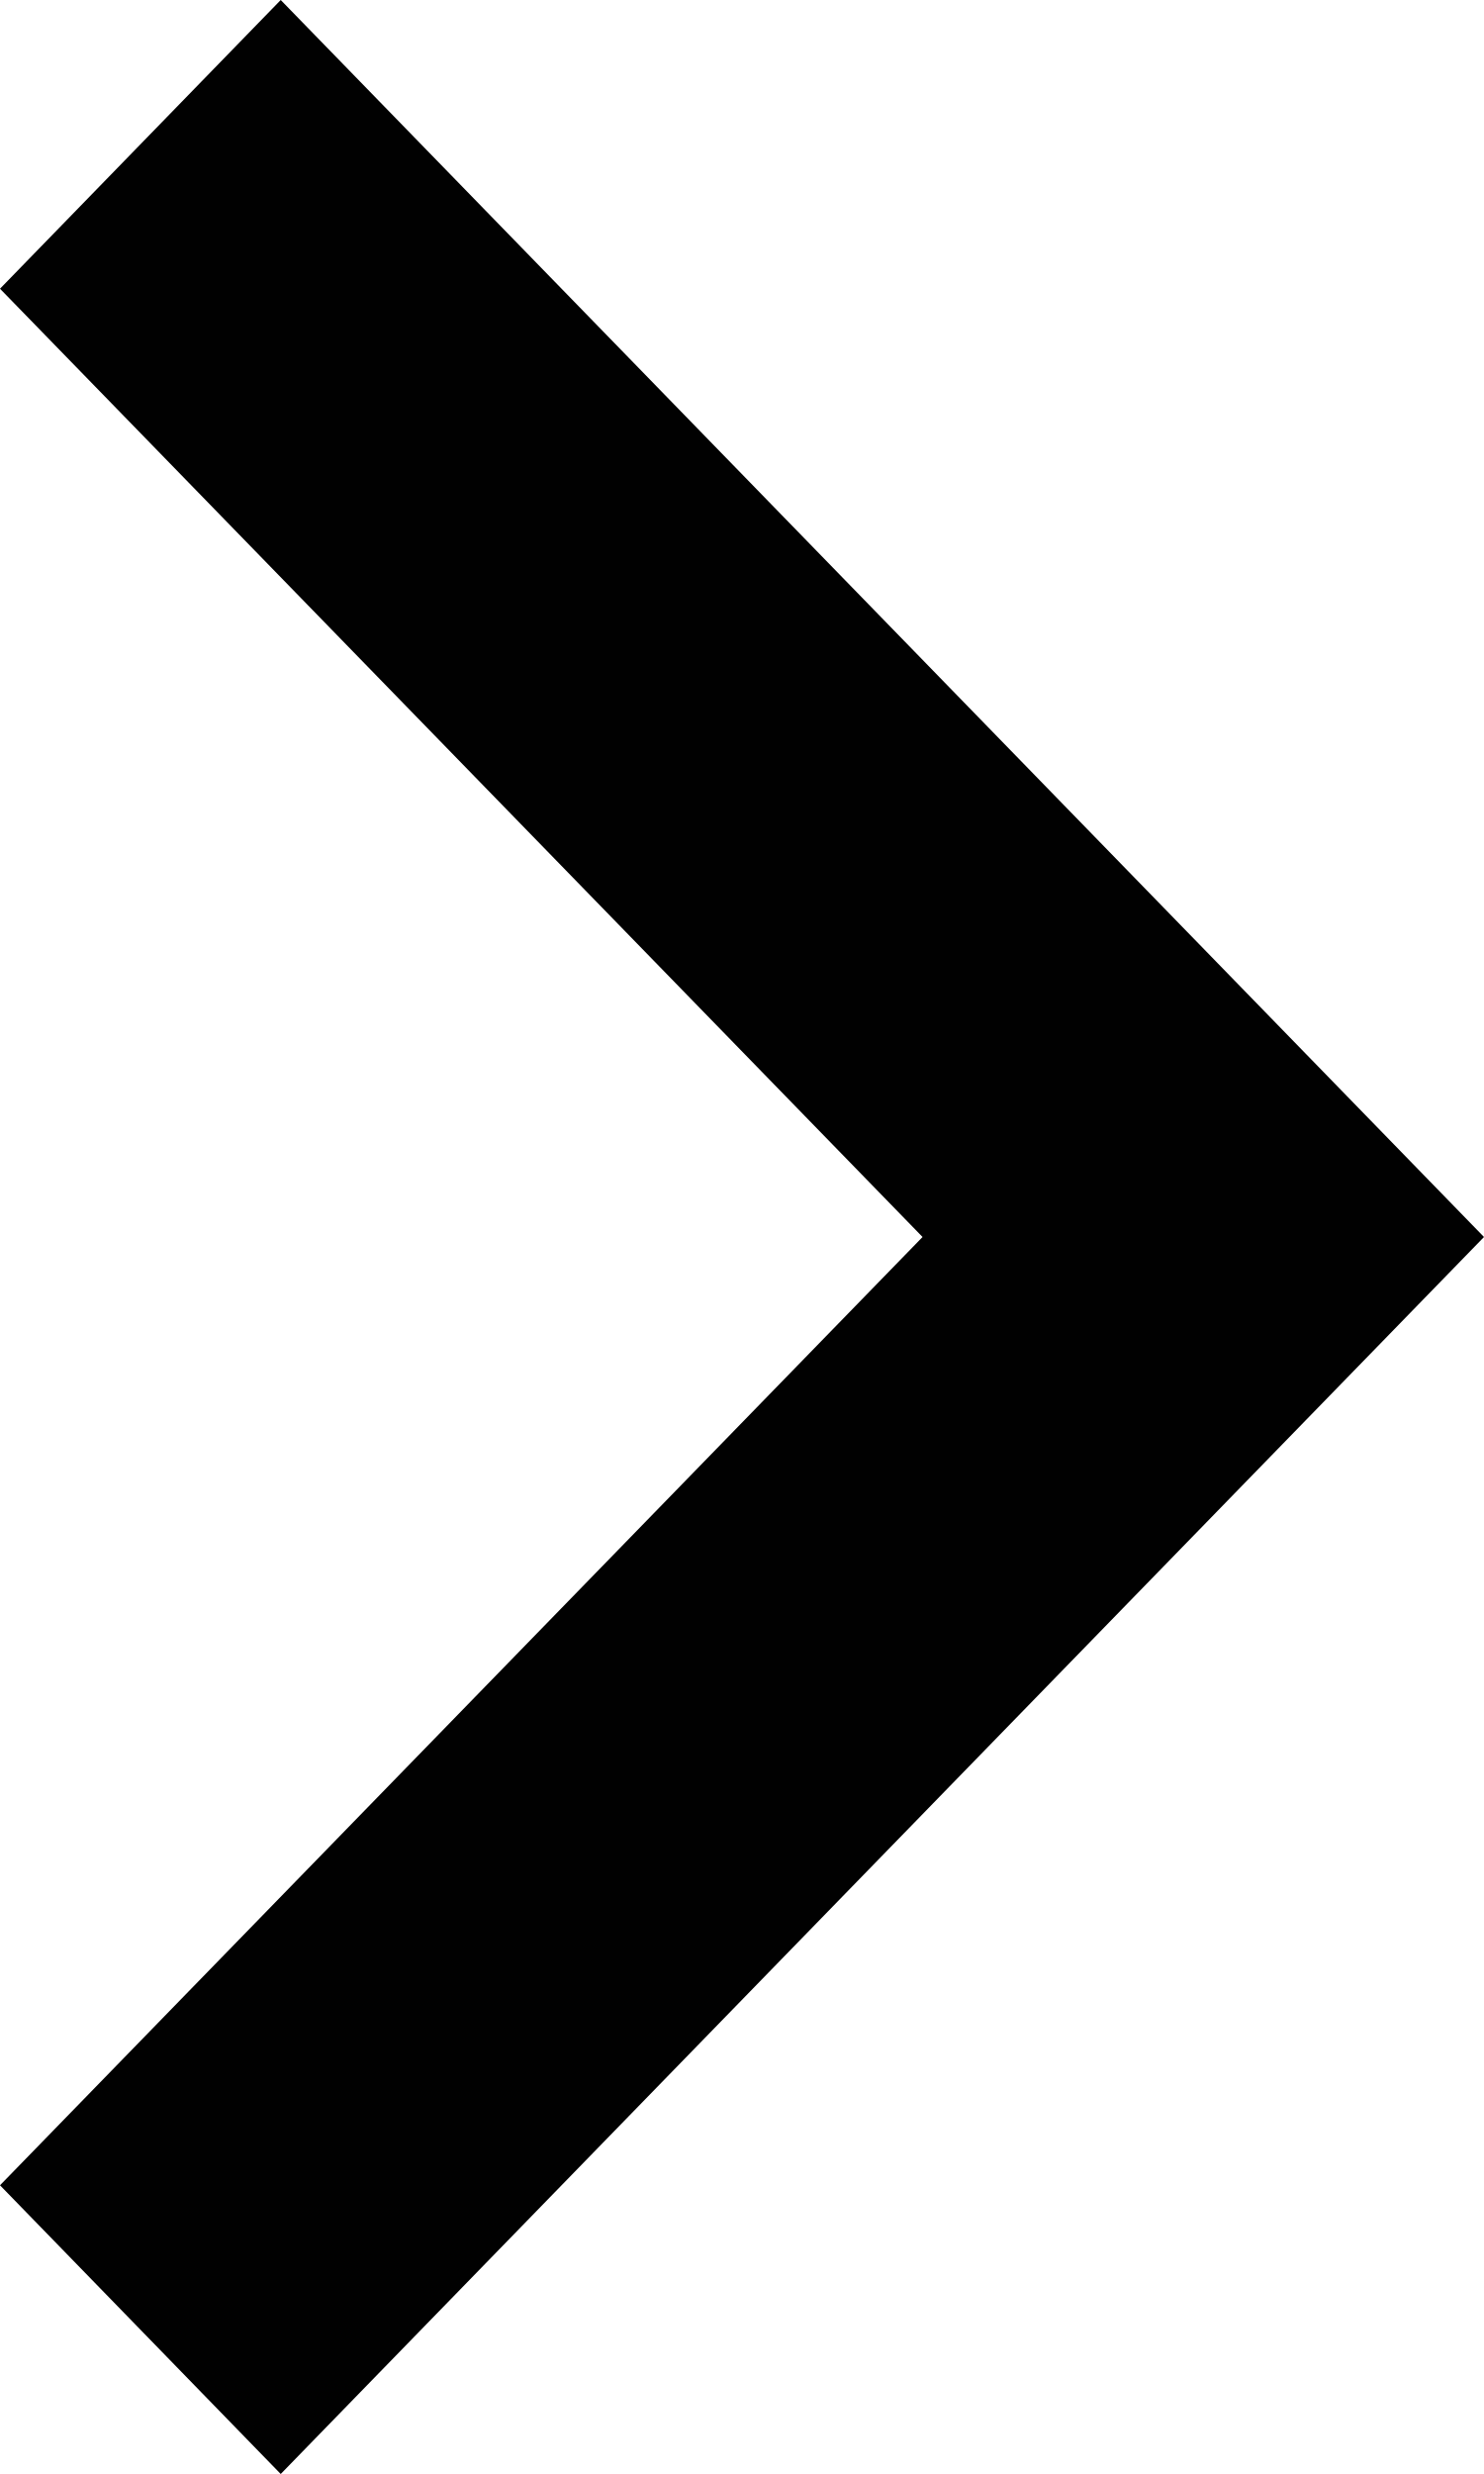
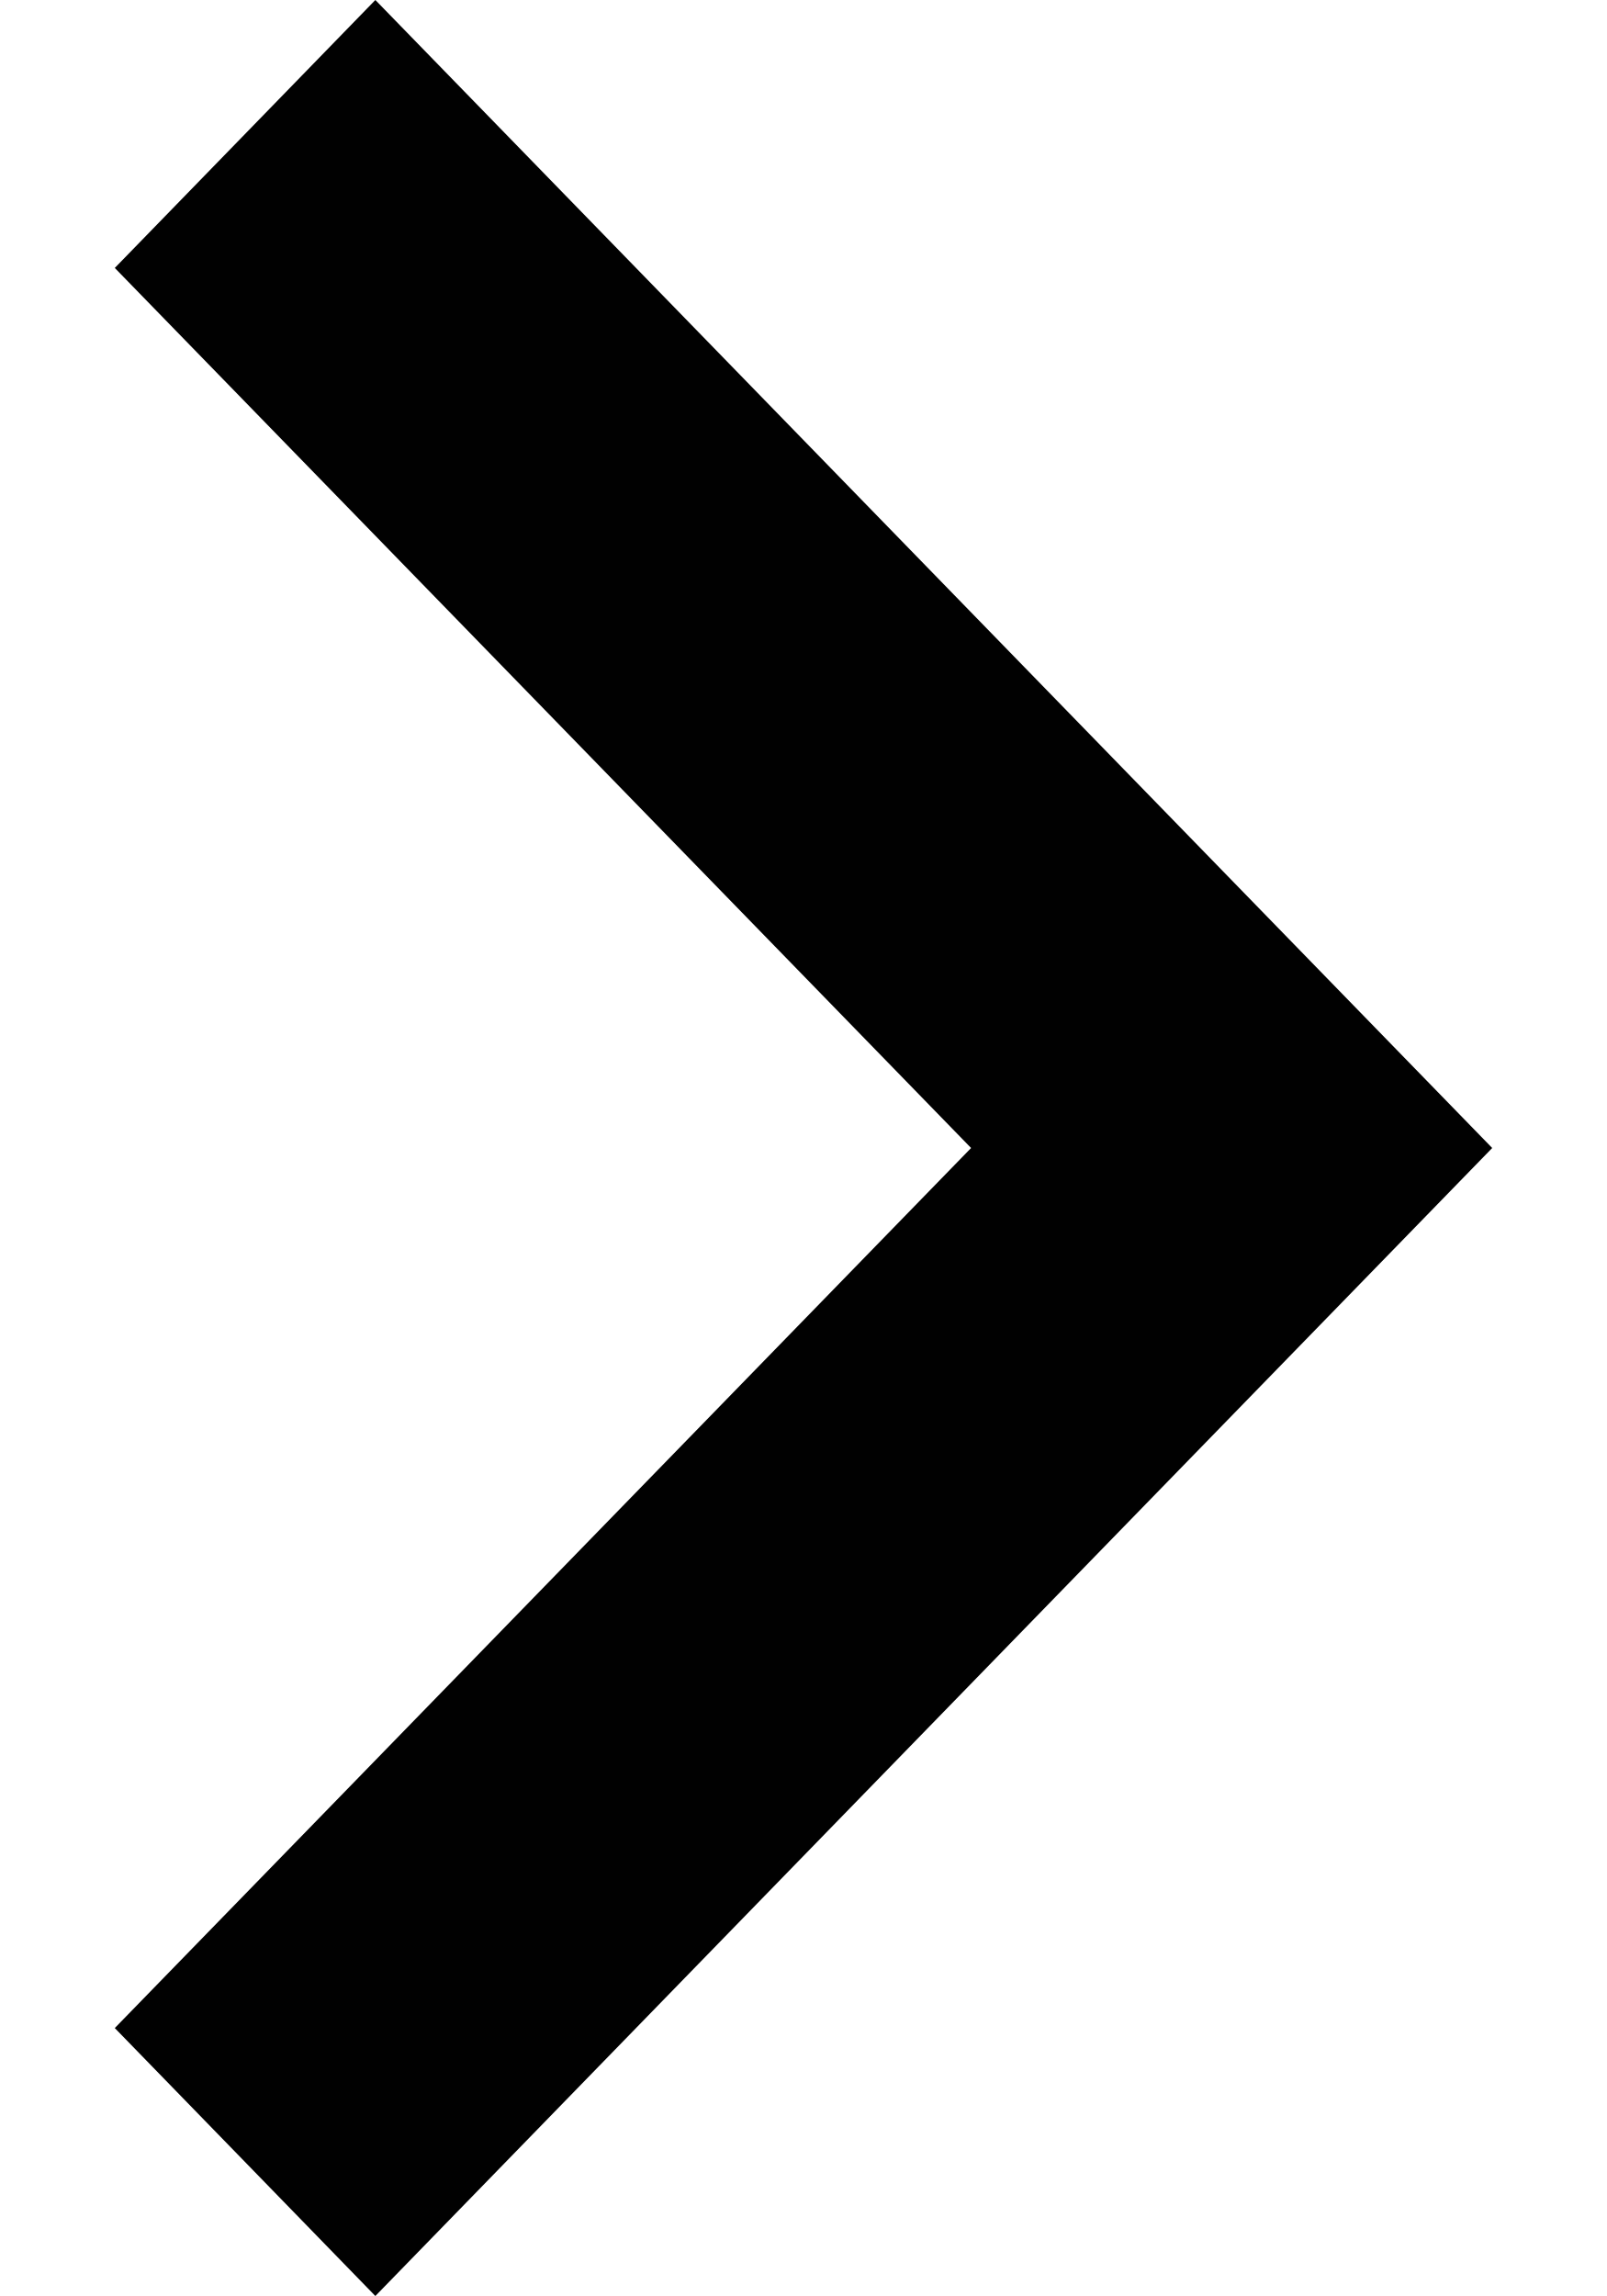
- <svg xmlns="http://www.w3.org/2000/svg" width="6" height="10" viewBox="0 0 6 10" fill="none">
-   <path d="M1.135 10L0 8.833L3.73 5L0 1.167L1.135 0L6 5L1.135 10Z" fill="#010101" />
+ <svg xmlns="http://www.w3.org/2000/svg" width="7" height="10" viewBox="0 0 7 10" fill="none">
+   <path d="M1.635 10L0.5 8.833L4.23 5L0.5 1.167L1.635 0L6.5 5L1.635 10Z" fill="#010101" />
</svg>
